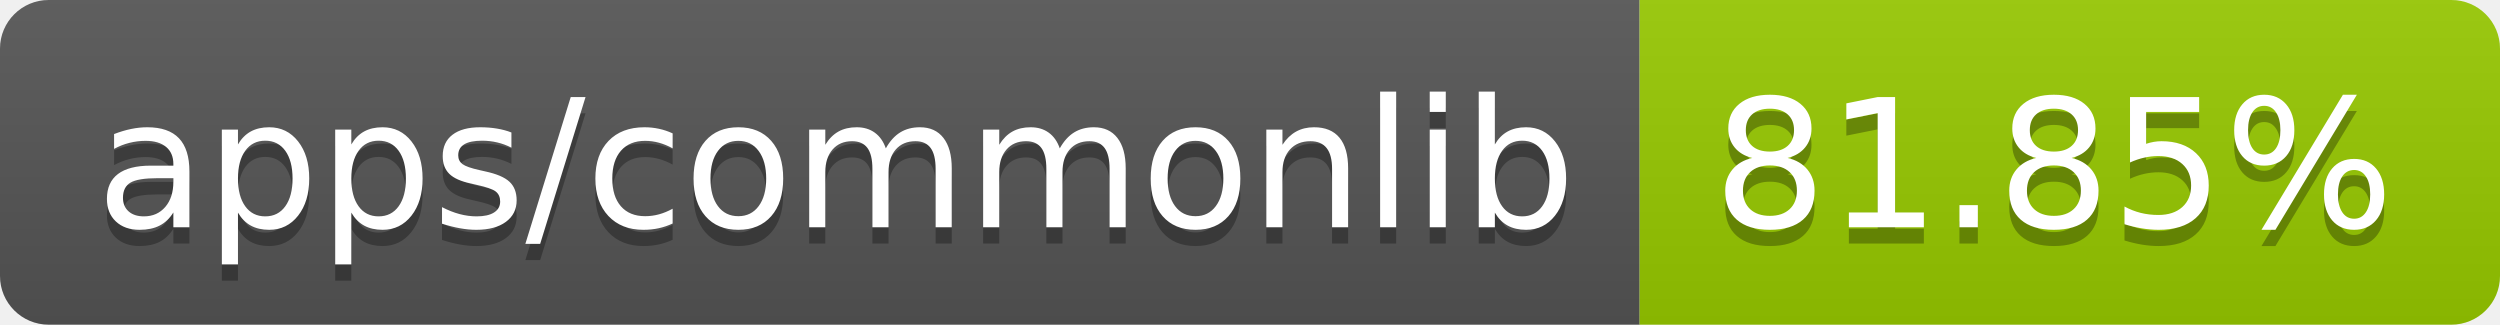
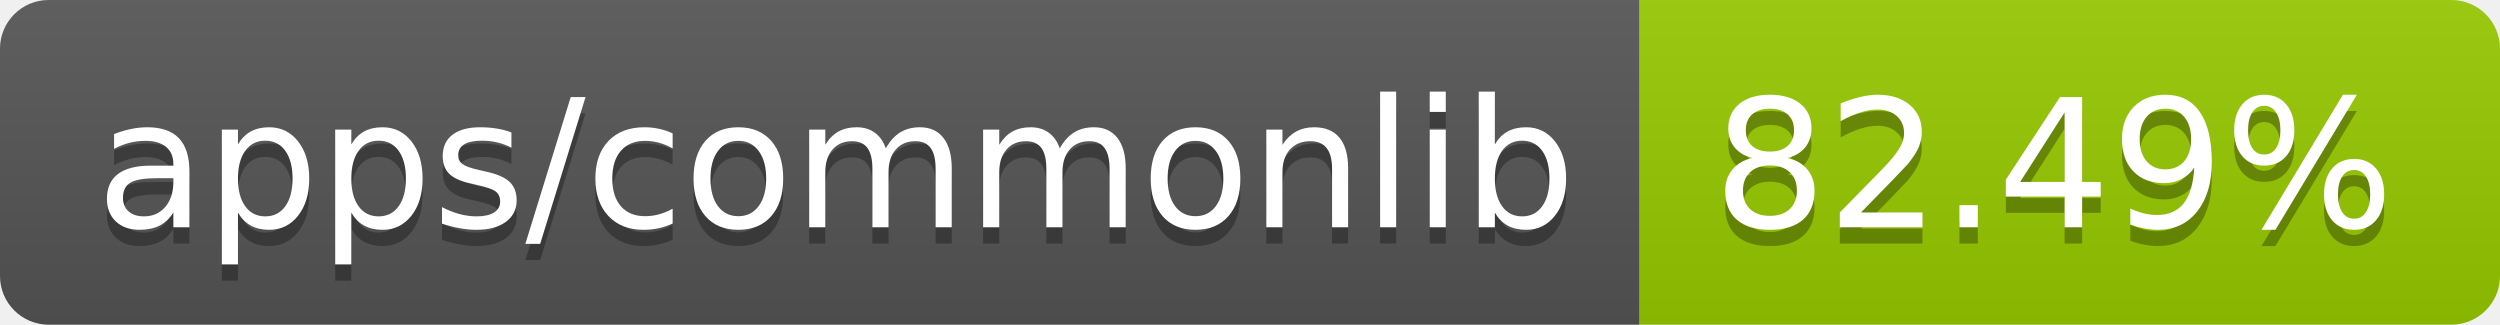
- <svg xmlns="http://www.w3.org/2000/svg" width="154" height="20" role="img" aria-label="apps/commonlib: 81.85%">
+ <svg xmlns="http://www.w3.org/2000/svg" width="154" height="20" role="img" aria-label="apps/commonlib: 82.49%">
  <linearGradient id="s" x2="0" y2="100%">
    <stop offset="0" stop-color="#bbb" stop-opacity=".1" />
    <stop offset="1" stop-opacity=".1" />
  </linearGradient>
  <clipPath id="r">
    <rect width="154" height="20" rx="3" fill="#fff" />
  </clipPath>
  <g clip-path="url(#r)">
    <rect width="101" height="20" fill="#555" />
    <rect x="101" width="53" height="20" fill="#97ca00" />
    <rect width="154" height="20" fill="url(#s)" />
  </g>
  <g fill="#fff" text-anchor="middle" font-family="Verdana,Geneva,DejaVu Sans,sans-serif" text-rendering="geometricPrecision" font-size="110">
    <text aria-hidden="true" x="515" y="150" fill="#010101" fill-opacity=".3" transform="scale(.1)" textLength="910">apps/commonlib</text>
    <text x="515" y="140" transform="scale(.1)" fill="#fff" textLength="910">apps/commonlib</text>
-     <text aria-hidden="true" x="1265" y="150" fill="#010101" fill-opacity=".3" transform="scale(.1)" textLength="430">81.85%</text>
-     <text x="1265" y="140" transform="scale(.1)" fill="#fff" textLength="430">81.85%</text>
+     <text aria-hidden="true" x="1265" y="150" fill="#010101" fill-opacity=".3" transform="scale(.1)" textLength="430">82.49%</text>
+     <text x="1265" y="140" transform="scale(.1)" fill="#fff" textLength="430">82.49%</text>
  </g>
</svg>
